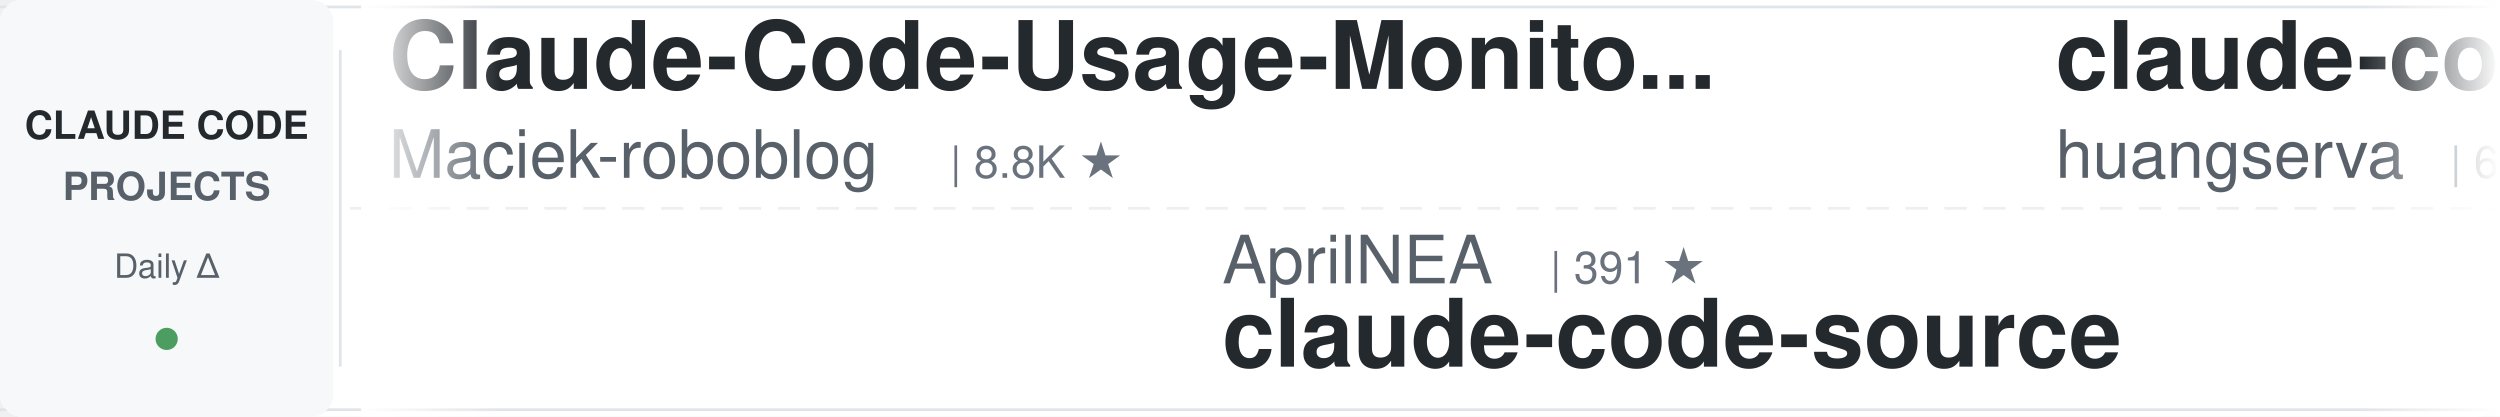
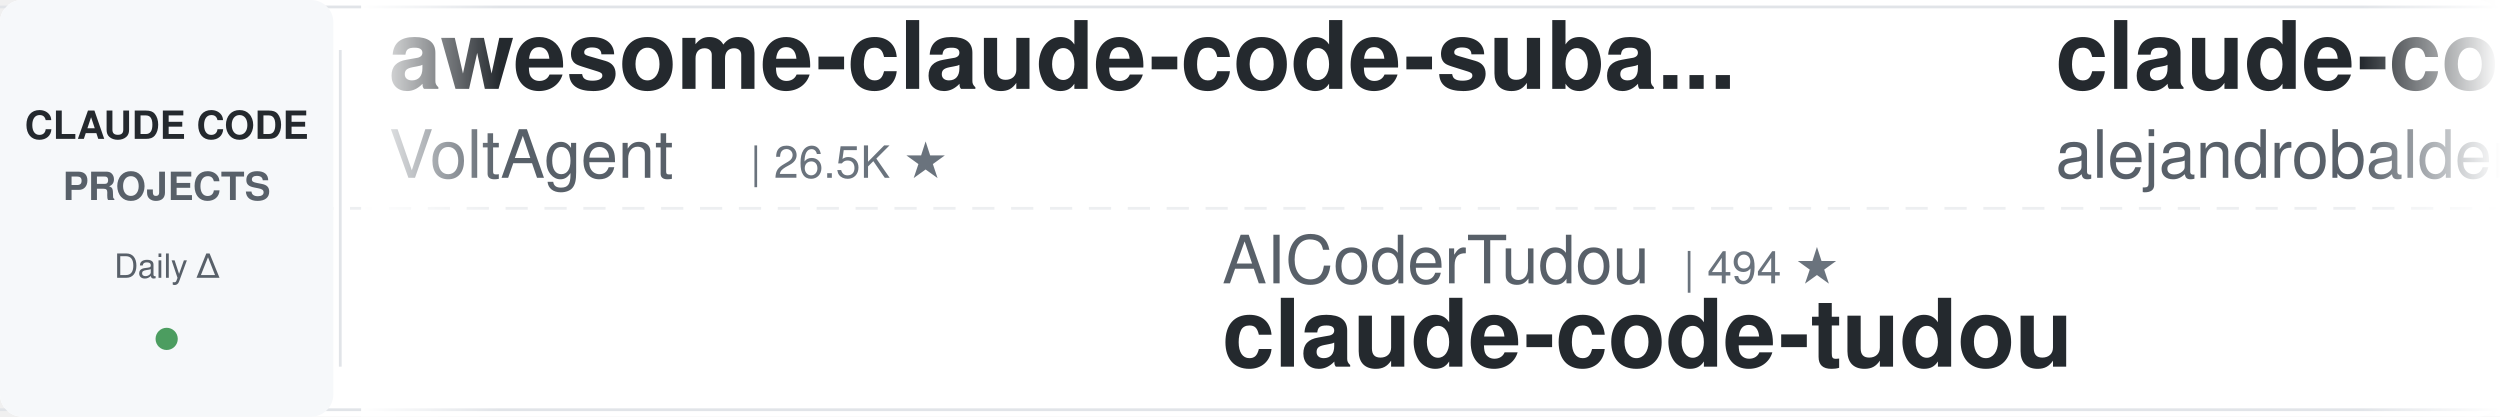
<svg xmlns="http://www.w3.org/2000/svg" width="900" height="150">
  <defs>
    <linearGradient id="leftFade" x1="0%" y1="0%" x2="100%" y2="0%">
      <stop offset="0%" style="stop-color:#ffffff;stop-opacity:1" />
      <stop offset="100%" style="stop-color:#ffffff;stop-opacity:0" />
    </linearGradient>
    <linearGradient id="rightFade" x1="0%" y1="0%" x2="100%" y2="0%">
      <stop offset="0%" style="stop-color:#ffffff;stop-opacity:0" />
      <stop offset="100%" style="stop-color:#ffffff;stop-opacity:1" />
    </linearGradient>
  </defs>
  <rect width="900" height="150" fill="#ffffff" rx="8" />
  <rect x="0" y="2" width="900" height="1" fill="#e1e4e8" />
  <rect x="0" y="147" width="900" height="1" fill="#e1e4e8" />
  <line x1="0" y1="75" x2="900" y2="75" stroke="#e1e4e8" stroke-width="1" stroke-dasharray="8 6" opacity="0.6" />
  <rect x="0" y="0" width="120" height="150" fill="#f6f8fa" rx="8" />
  <text x="60" y="50" font-family="-apple-system, BlinkMacSystemFont, 'Segoe UI', Helvetica, Arial, sans-serif" font-size="14" font-weight="600" fill="#24292e" text-anchor="middle">CLAUDE CODE</text>
  <text x="60" y="72" font-family="-apple-system, BlinkMacSystemFont, 'Segoe UI', Helvetica, Arial, sans-serif" font-size="14" font-weight="600" fill="#586069" text-anchor="middle">PROJECTS</text>
  <text x="60" y="100" font-family="-apple-system, BlinkMacSystemFont, 'Segoe UI', Helvetica, Arial, sans-serif" font-size="12" font-weight="500" fill="#586069" text-anchor="middle">Daily Δ</text>
  <circle cx="60" cy="122" r="4" fill="#22863a" opacity="0.8" />
  <rect x="122" y="18" width="1" height="114" fill="#e1e4e8" />
  <clipPath id="tickerClip">
    <rect x="130" y="0" width="770" height="150" />
  </clipPath>
  <g clip-path="url(#tickerClip)">
    <g id="tickerItems">
      <animateTransform attributeName="transform" attributeType="XML" type="translate" from="0 0" to="-3000 0" dur="54s" repeatCount="indefinite" />
      <g transform="translate(0, 0)">
-         <text x="140" y="32" font-family="-apple-system, BlinkMacSystemFont, 'Segoe UI', Helvetica, Arial, sans-serif" font-size="34" font-weight="600" fill="#24292e">Claude-Code-Usage-Monito...</text>
-         <text x="140" y="64" font-family="-apple-system, BlinkMacSystemFont, 'Segoe UI', Helvetica, Arial, sans-serif" font-size="24" font-weight="400" fill="#586069">Maciek-roboblog</text>
-         <text x="342" y="64" font-family="-apple-system, BlinkMacSystemFont, 'Segoe UI', Helvetica, Arial, sans-serif" font-size="16" font-weight="500" fill="#6a737d">| 8.8K ★</text>
+         <text x="140" y="32" font-family="-apple-system, BlinkMacSystemFont, 'Segoe UI', Helvetica, Arial, sans-serif" font-size="34" font-weight="600" fill="#24292e">awesome-claude-code-suba...</text>
+         <text x="140" y="64" font-family="-apple-system, BlinkMacSystemFont, 'Segoe UI', Helvetica, Arial, sans-serif" font-size="24" font-weight="400" fill="#586069">VoltAgent</text>
+         <text x="270" y="64" font-family="-apple-system, BlinkMacSystemFont, 'Segoe UI', Helvetica, Arial, sans-serif" font-size="16" font-weight="500" fill="#6a737d">| 26.5K ★</text>
      </g>
      <g transform="translate(300, 0)">
-         <text x="140" y="102" font-family="-apple-system, BlinkMacSystemFont, 'Segoe UI', Helvetica, Arial, sans-serif" font-size="24" font-weight="400" fill="#586069">AprilNEA</text>
-         <text x="258" y="102" font-family="-apple-system, BlinkMacSystemFont, 'Segoe UI', Helvetica, Arial, sans-serif" font-size="16" font-weight="500" fill="#6a737d">| 391 ★</text>
+         <text x="140" y="102" font-family="-apple-system, BlinkMacSystemFont, 'Segoe UI', Helvetica, Arial, sans-serif" font-size="24" font-weight="400" fill="#586069">AICoderTudou</text>
+         <text x="306" y="102" font-family="-apple-system, BlinkMacSystemFont, 'Segoe UI', Helvetica, Arial, sans-serif" font-size="16" font-weight="500" fill="#6a737d">| 494 ★</text>
+         <text x="140" y="132" font-family="-apple-system, BlinkMacSystemFont, 'Segoe UI', Helvetica, Arial, sans-serif" font-size="34" font-weight="600" fill="#24292e">claude-code-tudou</text>
+       </g>
+       <g transform="translate(600, 0)">
+         <text x="140" y="32" font-family="-apple-system, BlinkMacSystemFont, 'Segoe UI', Helvetica, Arial, sans-serif" font-size="34" font-weight="600" fill="#24292e">claude-code-from-source</text>
+         <text x="140" y="64" font-family="-apple-system, BlinkMacSystemFont, 'Segoe UI', Helvetica, Arial, sans-serif" font-size="24" font-weight="400" fill="#586069">alejandrobalderas</text>
+         <text x="366" y="64" font-family="-apple-system, BlinkMacSystemFont, 'Segoe UI', Helvetica, Arial, sans-serif" font-size="16" font-weight="500" fill="#6a737d">| 3.0K ★</text>
+       </g>
+       <g transform="translate(900, 0)">
+         <text x="140" y="102" font-family="-apple-system, BlinkMacSystemFont, 'Segoe UI', Helvetica, Arial, sans-serif" font-size="24" font-weight="400" fill="#586069">jhlee0409</text>
+         <text x="270" y="102" font-family="-apple-system, BlinkMacSystemFont, 'Segoe UI', Helvetica, Arial, sans-serif" font-size="16" font-weight="500" fill="#6a737d">| 2.3K ★</text>
+         <text x="140" y="132" font-family="-apple-system, BlinkMacSystemFont, 'Segoe UI', Helvetica, Arial, sans-serif" font-size="34" font-weight="600" fill="#24292e">claude-code-history-view...</text>
+       </g>
+       <g transform="translate(1200, 0)">
+         <text x="140" y="32" font-family="-apple-system, BlinkMacSystemFont, 'Segoe UI', Helvetica, Arial, sans-serif" font-size="34" font-weight="600" fill="#24292e">claude-code-showcase</text>
+         <text x="140" y="64" font-family="-apple-system, BlinkMacSystemFont, 'Segoe UI', Helvetica, Arial, sans-serif" font-size="24" font-weight="400" fill="#586069">ChrisWiles</text>
+         <text x="282" y="64" font-family="-apple-system, BlinkMacSystemFont, 'Segoe UI', Helvetica, Arial, sans-serif" font-size="16" font-weight="500" fill="#6a737d">| 6.1K ★</text>
+       </g>
+       <g transform="translate(1500, 0)">
+         <text x="140" y="102" font-family="-apple-system, BlinkMacSystemFont, 'Segoe UI', Helvetica, Arial, sans-serif" font-size="24" font-weight="400" fill="#586069">VILA-Lab</text>
+         <text x="258" y="102" font-family="-apple-system, BlinkMacSystemFont, 'Segoe UI', Helvetica, Arial, sans-serif" font-size="16" font-weight="500" fill="#6a737d">| 2.2K ★</text>
+         <text x="140" y="132" font-family="-apple-system, BlinkMacSystemFont, 'Segoe UI', Helvetica, Arial, sans-serif" font-size="34" font-weight="600" fill="#24292e">Dive-into-Claude-Code</text>
+       </g>
+       <g transform="translate(1800, 0)">
+         <text x="140" y="32" font-family="-apple-system, BlinkMacSystemFont, 'Segoe UI', Helvetica, Arial, sans-serif" font-size="34" font-weight="600" fill="#24292e">claude-code-reverse</text>
+         <text x="140" y="64" font-family="-apple-system, BlinkMacSystemFont, 'Segoe UI', Helvetica, Arial, sans-serif" font-size="24" font-weight="400" fill="#586069">Yuyz0112</text>
+         <text x="258" y="64" font-family="-apple-system, BlinkMacSystemFont, 'Segoe UI', Helvetica, Arial, sans-serif" font-size="16" font-weight="500" fill="#6a737d">| 2.4K ★</text>
+       </g>
+       <g transform="translate(2100, 0)">
+         <text x="140" y="102" font-family="-apple-system, BlinkMacSystemFont, 'Segoe UI', Helvetica, Arial, sans-serif" font-size="24" font-weight="400" fill="#586069">feiskyer</text>
+         <text x="258" y="102" font-family="-apple-system, BlinkMacSystemFont, 'Segoe UI', Helvetica, Arial, sans-serif" font-size="16" font-weight="500" fill="#6a737d">| 1.7K ★</text>
+         <text x="140" y="132" font-family="-apple-system, BlinkMacSystemFont, 'Segoe UI', Helvetica, Arial, sans-serif" font-size="34" font-weight="600" fill="#24292e">claude-code-settings</text>
+       </g>
+       <g transform="translate(2400, 0)">
+         <text x="140" y="32" font-family="-apple-system, BlinkMacSystemFont, 'Segoe UI', Helvetica, Arial, sans-serif" font-size="34" font-weight="600" fill="#24292e">claude-code-rust</text>
+         <text x="140" y="64" font-family="-apple-system, BlinkMacSystemFont, 'Segoe UI', Helvetica, Arial, sans-serif" font-size="24" font-weight="400" fill="#586069">lorryjovens-hub</text>
+         <text x="342" y="64" font-family="-apple-system, BlinkMacSystemFont, 'Segoe UI', Helvetica, Arial, sans-serif" font-size="16" font-weight="500" fill="#6a737d">| 1.7K ★</text>
+       </g>
+       <g transform="translate(2700, 0)">
+         <text x="140" y="102" font-family="-apple-system, BlinkMacSystemFont, 'Segoe UI', Helvetica, Arial, sans-serif" font-size="24" font-weight="400" fill="#586069">hangsman</text>
+         <text x="258" y="102" font-family="-apple-system, BlinkMacSystemFont, 'Segoe UI', Helvetica, Arial, sans-serif" font-size="16" font-weight="500" fill="#6a737d">| 800 ★</text>
        <text x="140" y="132" font-family="-apple-system, BlinkMacSystemFont, 'Segoe UI', Helvetica, Arial, sans-serif" font-size="34" font-weight="600" fill="#24292e">claude-code-source</text>
      </g>
-       <g transform="translate(600, 0)">
-         <text x="140" y="32" font-family="-apple-system, BlinkMacSystemFont, 'Segoe UI', Helvetica, Arial, sans-serif" font-size="34" font-weight="600" fill="#24292e">claude-code-cli</text>
-         <text x="140" y="64" font-family="-apple-system, BlinkMacSystemFont, 'Segoe UI', Helvetica, Arial, sans-serif" font-size="24" font-weight="400" fill="#586069">huangserva</text>
-         <text x="282" y="64" font-family="-apple-system, BlinkMacSystemFont, 'Segoe UI', Helvetica, Arial, sans-serif" font-size="16" font-weight="500" fill="#6a737d">| 630 ★</text>
+       <g transform="translate(3000, 0)">
+         <text x="140" y="32" font-family="-apple-system, BlinkMacSystemFont, 'Segoe UI', Helvetica, Arial, sans-serif" font-size="34" font-weight="600" fill="#24292e">awesome-claude-code-suba...</text>
+         <text x="140" y="64" font-family="-apple-system, BlinkMacSystemFont, 'Segoe UI', Helvetica, Arial, sans-serif" font-size="24" font-weight="400" fill="#586069">VoltAgent</text>
+         <text x="270" y="64" font-family="-apple-system, BlinkMacSystemFont, 'Segoe UI', Helvetica, Arial, sans-serif" font-size="16" font-weight="500" fill="#6a737d">| 26.5K ★</text>
      </g>
-       <g transform="translate(900, 0)">
-         <text x="140" y="102" font-family="-apple-system, BlinkMacSystemFont, 'Segoe UI', Helvetica, Arial, sans-serif" font-size="24" font-weight="400" fill="#586069">Donchitos</text>
-         <text x="270" y="102" font-family="-apple-system, BlinkMacSystemFont, 'Segoe UI', Helvetica, Arial, sans-serif" font-size="16" font-weight="500" fill="#6a737d">| 37.5K ★</text>
-         <text x="140" y="132" font-family="-apple-system, BlinkMacSystemFont, 'Segoe UI', Helvetica, Arial, sans-serif" font-size="34" font-weight="600" fill="#24292e">Claude-Code-Game-Studios</text>
-       </g>
-       <g transform="translate(1200, 0)">
-         <text x="140" y="32" font-family="-apple-system, BlinkMacSystemFont, 'Segoe UI', Helvetica, Arial, sans-serif" font-size="34" font-weight="600" fill="#24292e">claude-code-settings</text>
-         <text x="140" y="64" font-family="-apple-system, BlinkMacSystemFont, 'Segoe UI', Helvetica, Arial, sans-serif" font-size="24" font-weight="400" fill="#586069">feiskyer</text>
-         <text x="258" y="64" font-family="-apple-system, BlinkMacSystemFont, 'Segoe UI', Helvetica, Arial, sans-serif" font-size="16" font-weight="500" fill="#6a737d">| 1.7K ★</text>
-       </g>
-       <g transform="translate(1500, 0)">
-         <text x="140" y="102" font-family="-apple-system, BlinkMacSystemFont, 'Segoe UI', Helvetica, Arial, sans-serif" font-size="24" font-weight="400" fill="#586069">Cranot</text>
-         <text x="234" y="102" font-family="-apple-system, BlinkMacSystemFont, 'Segoe UI', Helvetica, Arial, sans-serif" font-size="16" font-weight="500" fill="#6a737d">| 2.9K ★</text>
-         <text x="140" y="132" font-family="-apple-system, BlinkMacSystemFont, 'Segoe UI', Helvetica, Arial, sans-serif" font-size="34" font-weight="600" fill="#24292e">claude-code-guide</text>
-       </g>
-       <g transform="translate(1800, 0)">
-         <text x="140" y="32" font-family="-apple-system, BlinkMacSystemFont, 'Segoe UI', Helvetica, Arial, sans-serif" font-size="34" font-weight="600" fill="#24292e">ralph-claude-code</text>
-         <text x="140" y="64" font-family="-apple-system, BlinkMacSystemFont, 'Segoe UI', Helvetica, Arial, sans-serif" font-size="24" font-weight="400" fill="#586069">frankbria</text>
-         <text x="270" y="64" font-family="-apple-system, BlinkMacSystemFont, 'Segoe UI', Helvetica, Arial, sans-serif" font-size="16" font-weight="500" fill="#6a737d">| 9.7K ★</text>
-       </g>
-       <g transform="translate(2100, 0)">
-         <text x="140" y="102" font-family="-apple-system, BlinkMacSystemFont, 'Segoe UI', Helvetica, Arial, sans-serif" font-size="24" font-weight="400" fill="#586069">ccplugins</text>
-         <text x="270" y="102" font-family="-apple-system, BlinkMacSystemFont, 'Segoe UI', Helvetica, Arial, sans-serif" font-size="16" font-weight="500" fill="#6a737d">| 1.0K ★</text>
-         <text x="140" y="132" font-family="-apple-system, BlinkMacSystemFont, 'Segoe UI', Helvetica, Arial, sans-serif" font-size="34" font-weight="600" fill="#24292e">awesome-claude-code-plug...</text>
-       </g>
-       <g transform="translate(2400, 0)">
-         <text x="140" y="32" font-family="-apple-system, BlinkMacSystemFont, 'Segoe UI', Helvetica, Arial, sans-serif" font-size="34" font-weight="600" fill="#24292e">pi-vs-claude-code</text>
-         <text x="140" y="64" font-family="-apple-system, BlinkMacSystemFont, 'Segoe UI', Helvetica, Arial, sans-serif" font-size="24" font-weight="400" fill="#586069">disler</text>
-         <text x="234" y="64" font-family="-apple-system, BlinkMacSystemFont, 'Segoe UI', Helvetica, Arial, sans-serif" font-size="16" font-weight="500" fill="#6a737d">| 1.7K ★</text>
-       </g>
-       <g transform="translate(2700, 0)">
+       <g transform="translate(3300, 0)">
        <text x="140" y="102" font-family="-apple-system, BlinkMacSystemFont, 'Segoe UI', Helvetica, Arial, sans-serif" font-size="24" font-weight="400" fill="#586069">AICoderTudou</text>
-         <text x="306" y="102" font-family="-apple-system, BlinkMacSystemFont, 'Segoe UI', Helvetica, Arial, sans-serif" font-size="16" font-weight="500" fill="#6a737d">| 493 ★</text>
+         <text x="306" y="102" font-family="-apple-system, BlinkMacSystemFont, 'Segoe UI', Helvetica, Arial, sans-serif" font-size="16" font-weight="500" fill="#6a737d">| 494 ★</text>
        <text x="140" y="132" font-family="-apple-system, BlinkMacSystemFont, 'Segoe UI', Helvetica, Arial, sans-serif" font-size="34" font-weight="600" fill="#24292e">claude-code-tudou</text>
      </g>
-       <g transform="translate(3000, 0)">
-         <text x="140" y="32" font-family="-apple-system, BlinkMacSystemFont, 'Segoe UI', Helvetica, Arial, sans-serif" font-size="34" font-weight="600" fill="#24292e">Claude-Code-Usage-Monito...</text>
-         <text x="140" y="64" font-family="-apple-system, BlinkMacSystemFont, 'Segoe UI', Helvetica, Arial, sans-serif" font-size="24" font-weight="400" fill="#586069">Maciek-roboblog</text>
-         <text x="342" y="64" font-family="-apple-system, BlinkMacSystemFont, 'Segoe UI', Helvetica, Arial, sans-serif" font-size="16" font-weight="500" fill="#6a737d">| 8.8K ★</text>
-       </g>
-       <g transform="translate(3300, 0)">
-         <text x="140" y="102" font-family="-apple-system, BlinkMacSystemFont, 'Segoe UI', Helvetica, Arial, sans-serif" font-size="24" font-weight="400" fill="#586069">AprilNEA</text>
-         <text x="258" y="102" font-family="-apple-system, BlinkMacSystemFont, 'Segoe UI', Helvetica, Arial, sans-serif" font-size="16" font-weight="500" fill="#6a737d">| 391 ★</text>
-         <text x="140" y="132" font-family="-apple-system, BlinkMacSystemFont, 'Segoe UI', Helvetica, Arial, sans-serif" font-size="34" font-weight="600" fill="#24292e">claude-code-source</text>
-       </g>
      <g transform="translate(3600, 0)">
-         <text x="140" y="32" font-family="-apple-system, BlinkMacSystemFont, 'Segoe UI', Helvetica, Arial, sans-serif" font-size="34" font-weight="600" fill="#24292e">claude-code-cli</text>
-         <text x="140" y="64" font-family="-apple-system, BlinkMacSystemFont, 'Segoe UI', Helvetica, Arial, sans-serif" font-size="24" font-weight="400" fill="#586069">huangserva</text>
-         <text x="282" y="64" font-family="-apple-system, BlinkMacSystemFont, 'Segoe UI', Helvetica, Arial, sans-serif" font-size="16" font-weight="500" fill="#6a737d">| 630 ★</text>
+         <text x="140" y="32" font-family="-apple-system, BlinkMacSystemFont, 'Segoe UI', Helvetica, Arial, sans-serif" font-size="34" font-weight="600" fill="#24292e">claude-code-from-source</text>
+         <text x="140" y="64" font-family="-apple-system, BlinkMacSystemFont, 'Segoe UI', Helvetica, Arial, sans-serif" font-size="24" font-weight="400" fill="#586069">alejandrobalderas</text>
+         <text x="366" y="64" font-family="-apple-system, BlinkMacSystemFont, 'Segoe UI', Helvetica, Arial, sans-serif" font-size="16" font-weight="500" fill="#6a737d">| 3.0K ★</text>
      </g>
      <g transform="translate(3900, 0)">
-         <text x="140" y="102" font-family="-apple-system, BlinkMacSystemFont, 'Segoe UI', Helvetica, Arial, sans-serif" font-size="24" font-weight="400" fill="#586069">Donchitos</text>
-         <text x="270" y="102" font-family="-apple-system, BlinkMacSystemFont, 'Segoe UI', Helvetica, Arial, sans-serif" font-size="16" font-weight="500" fill="#6a737d">| 37.5K ★</text>
-         <text x="140" y="132" font-family="-apple-system, BlinkMacSystemFont, 'Segoe UI', Helvetica, Arial, sans-serif" font-size="34" font-weight="600" fill="#24292e">Claude-Code-Game-Studios</text>
+         <text x="140" y="102" font-family="-apple-system, BlinkMacSystemFont, 'Segoe UI', Helvetica, Arial, sans-serif" font-size="24" font-weight="400" fill="#586069">jhlee0409</text>
+         <text x="270" y="102" font-family="-apple-system, BlinkMacSystemFont, 'Segoe UI', Helvetica, Arial, sans-serif" font-size="16" font-weight="500" fill="#6a737d">| 2.3K ★</text>
+         <text x="140" y="132" font-family="-apple-system, BlinkMacSystemFont, 'Segoe UI', Helvetica, Arial, sans-serif" font-size="34" font-weight="600" fill="#24292e">claude-code-history-view...</text>
      </g>
    </g>
  </g>
  <rect x="130" y="0" width="50" height="150" fill="url(#leftFade)" />
  <rect x="850" y="0" width="50" height="150" fill="url(#rightFade)" />
</svg>
